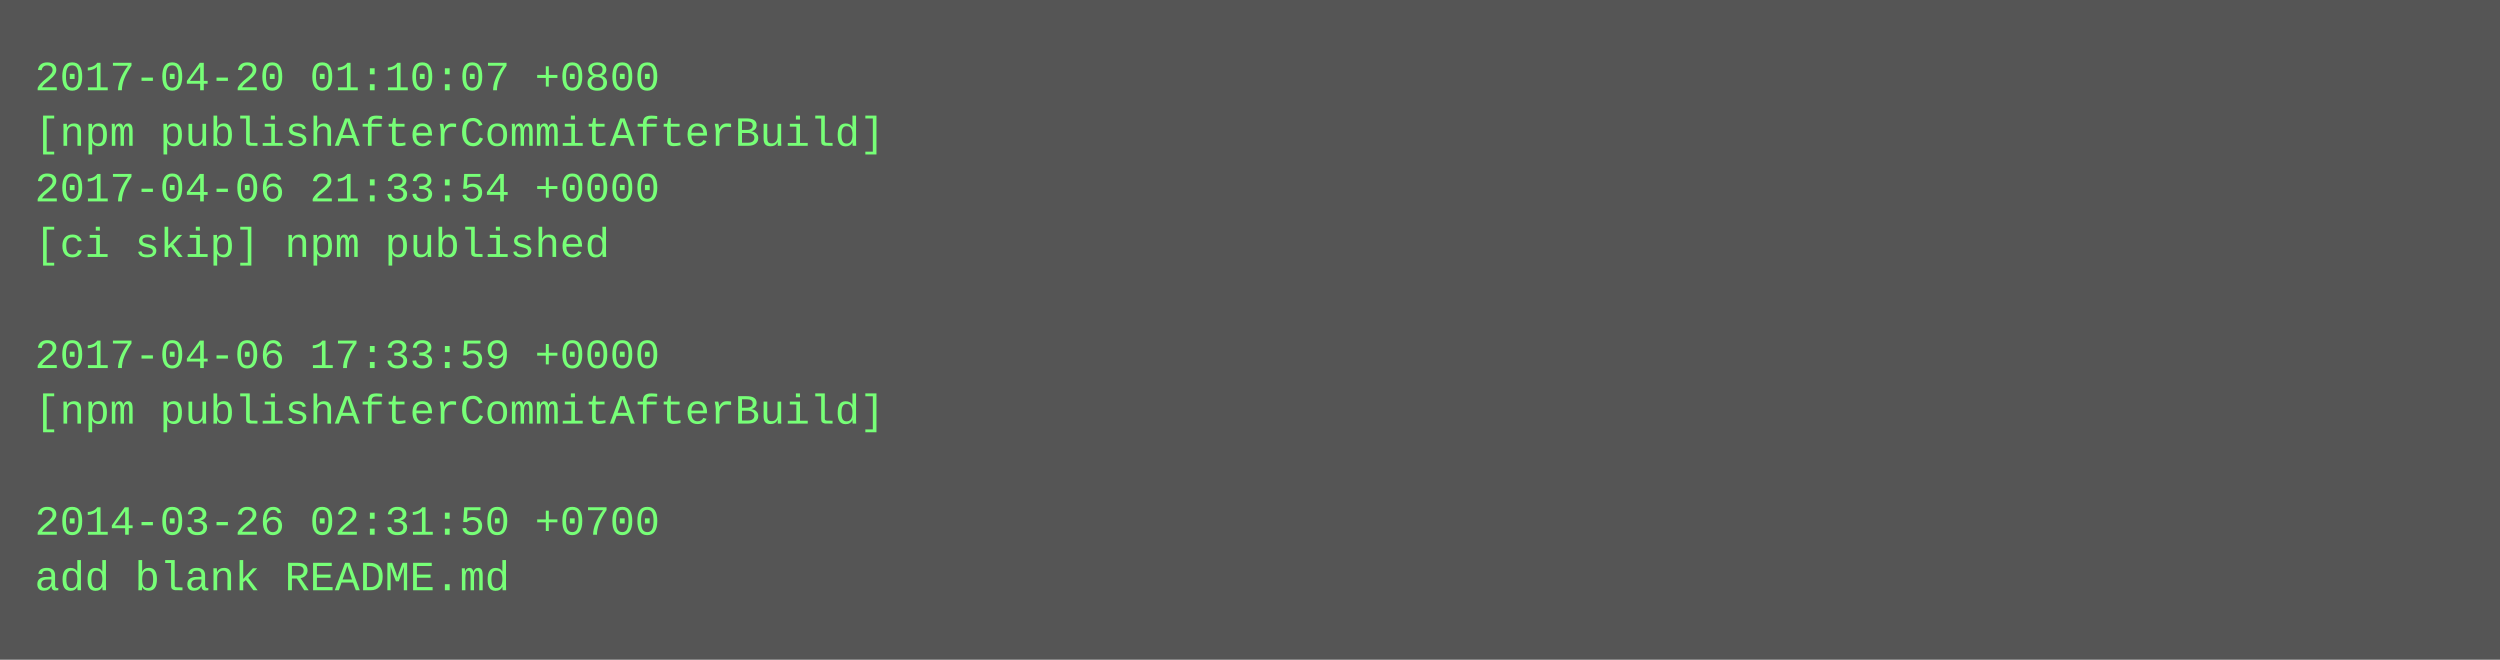
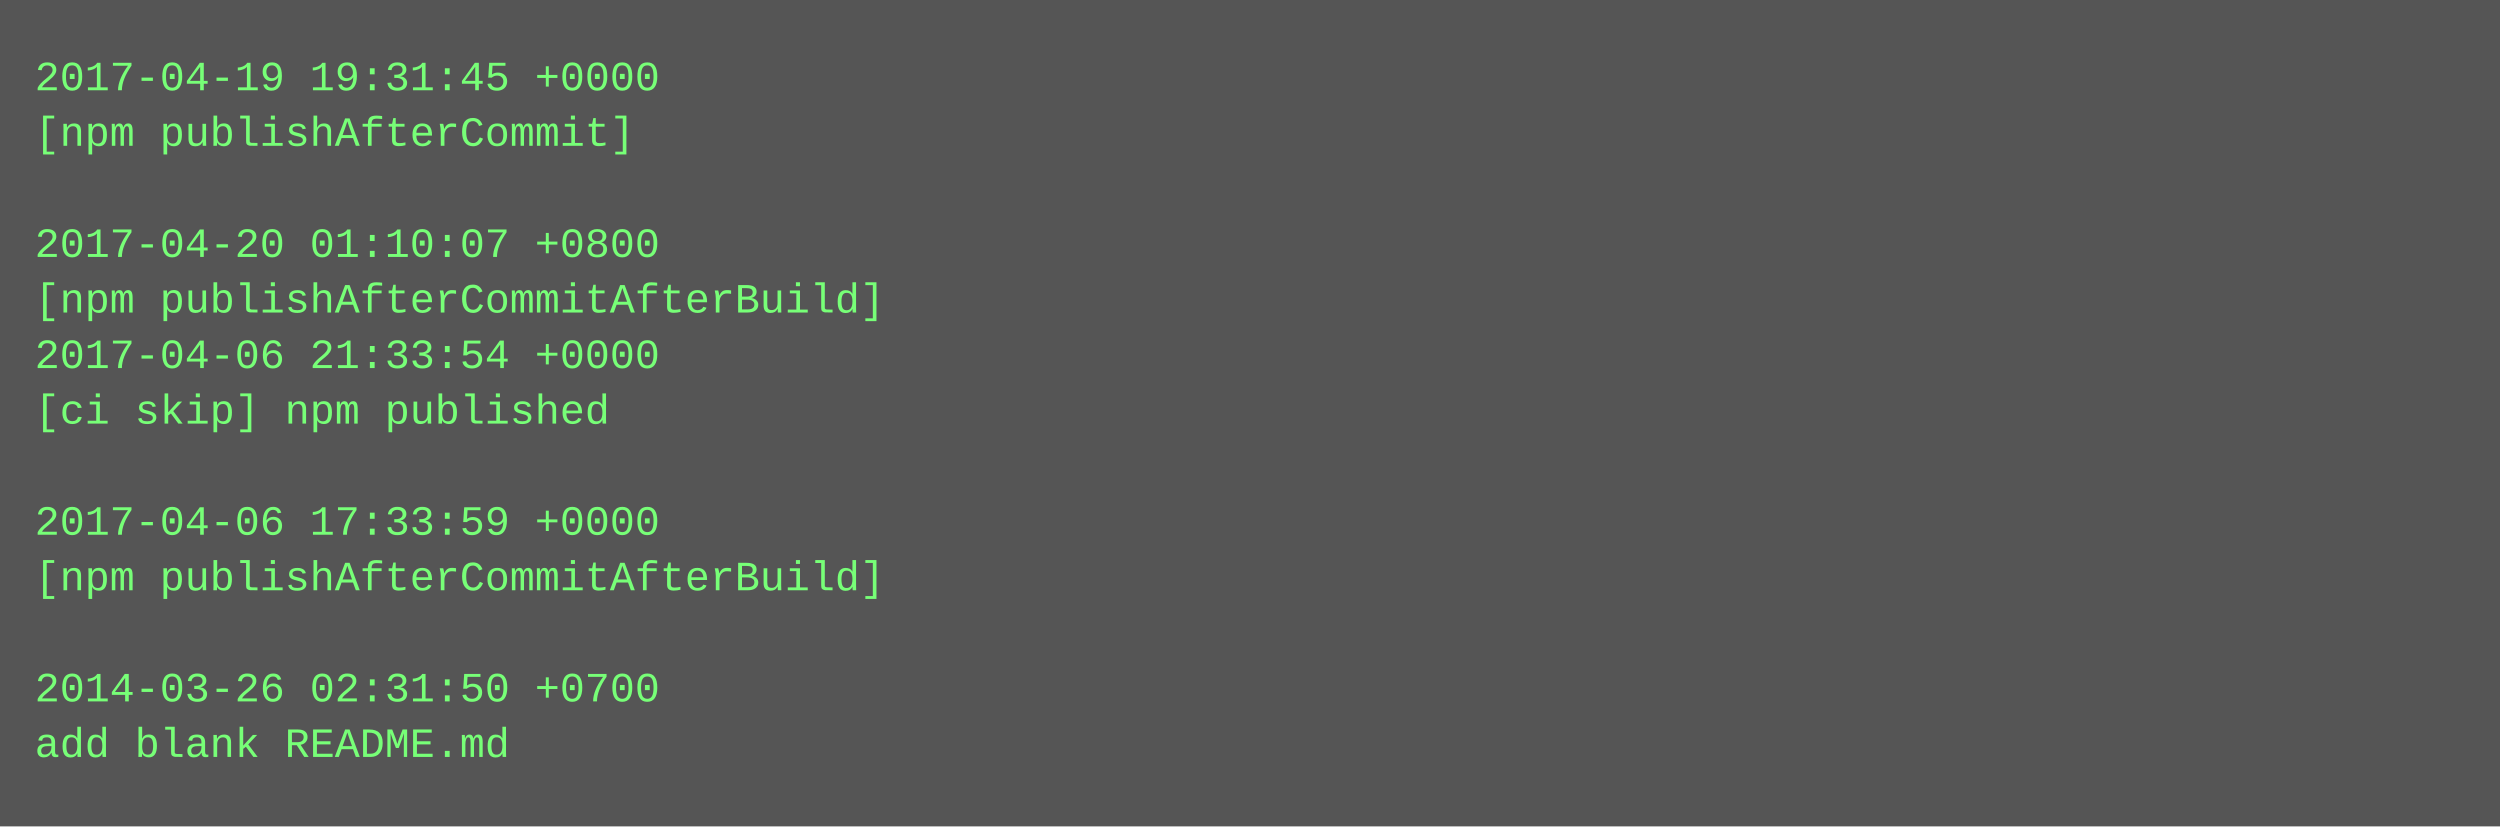
- <svg xmlns="http://www.w3.org/2000/svg" height="190" width="720">
-   <rect height="190" fill="#555" width="720" />
+ <svg xmlns="http://www.w3.org/2000/svg" height="238" width="720">
+   <rect height="238" fill="#555" width="720" />
  <text fill="#7f7" font-family="Courier New" font-size="12" xml:space="preserve">
-     <tspan x="10" y="26">2017-04-20 01:10:07 +0800</tspan>
-     <tspan x="10" y="42">[npm publishAfterCommitAfterBuild]</tspan>
-     <tspan x="10" y="58">2017-04-06 21:33:54 +0000</tspan>
-     <tspan x="10" y="74">[ci skip] npm published</tspan>
-     <tspan x="10" y="90" />
-     <tspan x="10" y="106">2017-04-06 17:33:59 +0000</tspan>
-     <tspan x="10" y="122">[npm publishAfterCommitAfterBuild]</tspan>
+     <tspan x="10" y="26">2017-04-19 19:31:45 +0000</tspan>
+     <tspan x="10" y="42">[npm publishAfterCommit]</tspan>
+     <tspan x="10" y="58" />
+     <tspan x="10" y="74">2017-04-20 01:10:07 +0800</tspan>
+     <tspan x="10" y="90">[npm publishAfterCommitAfterBuild]</tspan>
+     <tspan x="10" y="106">2017-04-06 21:33:54 +0000</tspan>
+     <tspan x="10" y="122">[ci skip] npm published</tspan>
    <tspan x="10" y="138" />
-     <tspan x="10" y="154">2014-03-26 02:31:50 +0700</tspan>
-     <tspan x="10" y="170">add blank README.md</tspan>
+     <tspan x="10" y="154">2017-04-06 17:33:59 +0000</tspan>
+     <tspan x="10" y="170">[npm publishAfterCommitAfterBuild]</tspan>
+     <tspan x="10" y="186" />
+     <tspan x="10" y="202">2014-03-26 02:31:50 +0700</tspan>
+     <tspan x="10" y="218">add blank README.md</tspan>
  </text>
</svg>
